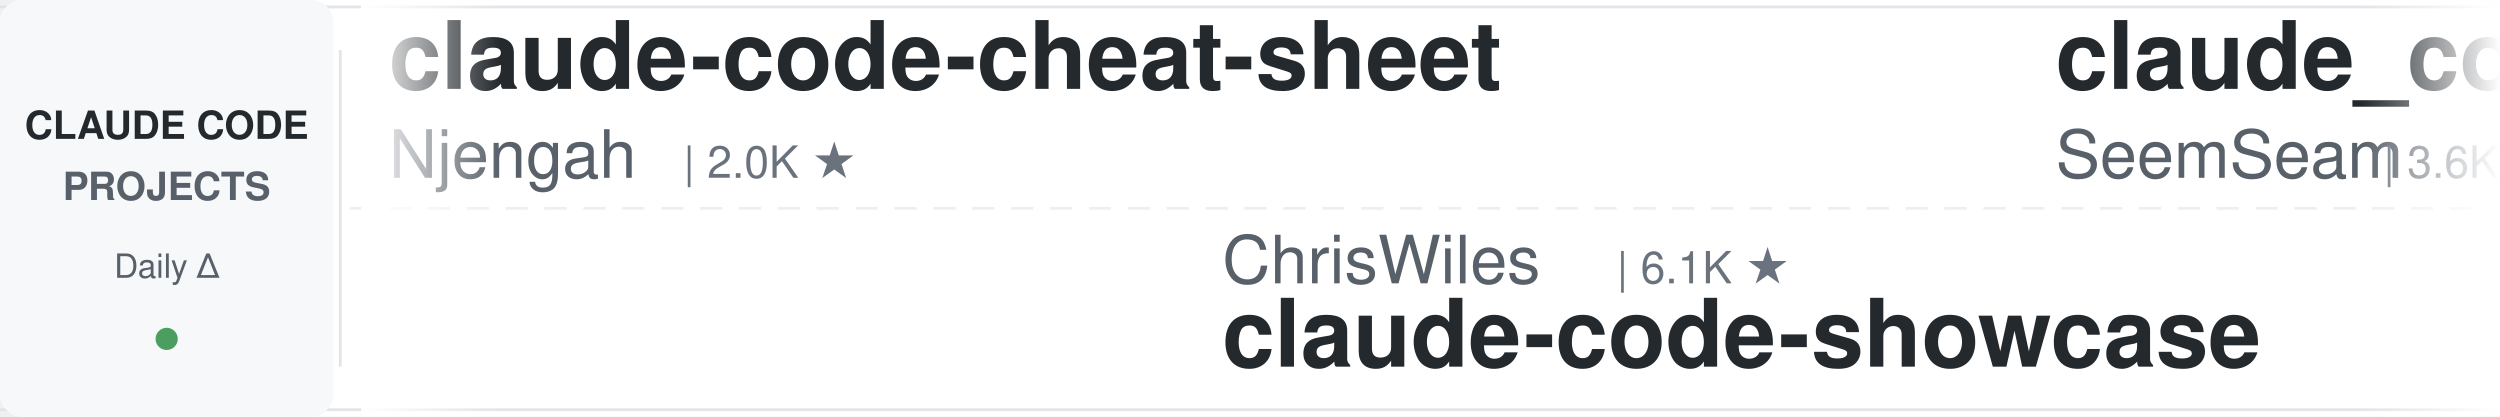
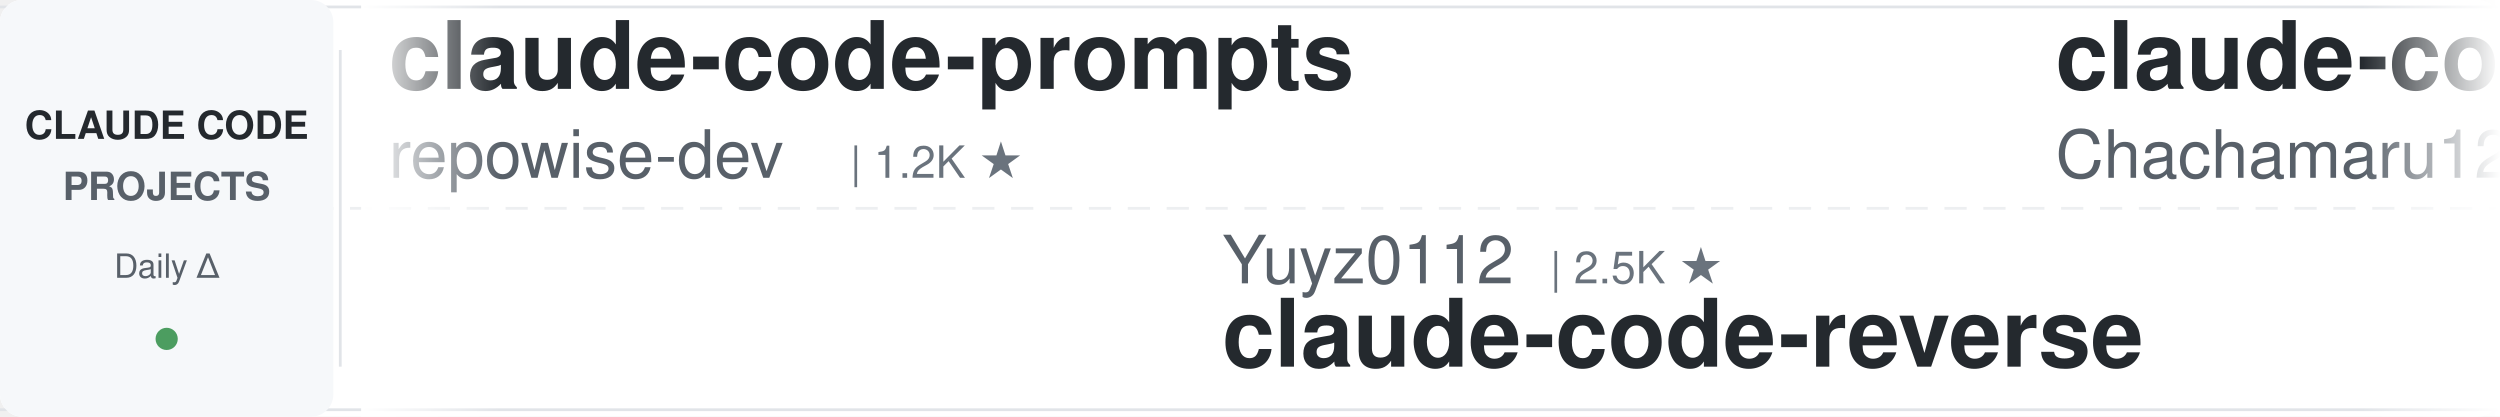
<svg xmlns="http://www.w3.org/2000/svg" width="900" height="150">
  <defs>
    <linearGradient id="leftFade" x1="0%" y1="0%" x2="100%" y2="0%">
      <stop offset="0%" style="stop-color:#ffffff;stop-opacity:1" />
      <stop offset="100%" style="stop-color:#ffffff;stop-opacity:0" />
    </linearGradient>
    <linearGradient id="rightFade" x1="0%" y1="0%" x2="100%" y2="0%">
      <stop offset="0%" style="stop-color:#ffffff;stop-opacity:0" />
      <stop offset="100%" style="stop-color:#ffffff;stop-opacity:1" />
    </linearGradient>
  </defs>
  <rect width="900" height="150" fill="#ffffff" rx="8" />
  <rect x="0" y="2" width="900" height="1" fill="#e1e4e8" />
  <rect x="0" y="147" width="900" height="1" fill="#e1e4e8" />
  <line x1="0" y1="75" x2="900" y2="75" stroke="#e1e4e8" stroke-width="1" stroke-dasharray="8 6" opacity="0.6" />
  <rect x="0" y="0" width="120" height="150" fill="#f6f8fa" rx="8" />
  <text x="60" y="50" font-family="-apple-system, BlinkMacSystemFont, 'Segoe UI', Helvetica, Arial, sans-serif" font-size="14" font-weight="600" fill="#24292e" text-anchor="middle">CLAUDE CODE</text>
  <text x="60" y="72" font-family="-apple-system, BlinkMacSystemFont, 'Segoe UI', Helvetica, Arial, sans-serif" font-size="14" font-weight="600" fill="#586069" text-anchor="middle">PROJECTS</text>
  <text x="60" y="100" font-family="-apple-system, BlinkMacSystemFont, 'Segoe UI', Helvetica, Arial, sans-serif" font-size="12" font-weight="500" fill="#586069" text-anchor="middle">Daily Δ</text>
  <circle cx="60" cy="122" r="4" fill="#22863a" opacity="0.8" />
  <rect x="122" y="18" width="1" height="114" fill="#e1e4e8" />
  <clipPath id="tickerClip">
    <rect x="130" y="0" width="770" height="150" />
  </clipPath>
  <g clip-path="url(#tickerClip)">
    <g id="tickerItems">
      <animateTransform attributeName="transform" attributeType="XML" type="translate" from="0 0" to="-3000 0" dur="54s" repeatCount="indefinite" />
      <g transform="translate(0, 0)">
-         <text x="140" y="32" font-family="-apple-system, BlinkMacSystemFont, 'Segoe UI', Helvetica, Arial, sans-serif" font-size="34" font-weight="600" fill="#24292e">claude-code-cheat-sheet</text>
-         <text x="140" y="64" font-family="-apple-system, BlinkMacSystemFont, 'Segoe UI', Helvetica, Arial, sans-serif" font-size="24" font-weight="400" fill="#586069">Njengah</text>
-         <text x="246" y="64" font-family="-apple-system, BlinkMacSystemFont, 'Segoe UI', Helvetica, Arial, sans-serif" font-size="16" font-weight="500" fill="#6a737d">| 2.0K ★</text>
+         <text x="140" y="32" font-family="-apple-system, BlinkMacSystemFont, 'Segoe UI', Helvetica, Arial, sans-serif" font-size="34" font-weight="600" fill="#24292e">claude-code-prompts</text>
+         <text x="140" y="64" font-family="-apple-system, BlinkMacSystemFont, 'Segoe UI', Helvetica, Arial, sans-serif" font-size="24" font-weight="400" fill="#586069">repowise-dev</text>
+         <text x="306" y="64" font-family="-apple-system, BlinkMacSystemFont, 'Segoe UI', Helvetica, Arial, sans-serif" font-size="16" font-weight="500" fill="#6a737d">| 1.2K ★</text>
      </g>
      <g transform="translate(300, 0)">
-         <text x="140" y="102" font-family="-apple-system, BlinkMacSystemFont, 'Segoe UI', Helvetica, Arial, sans-serif" font-size="24" font-weight="400" fill="#586069">ChrisWiles</text>
-         <text x="282" y="102" font-family="-apple-system, BlinkMacSystemFont, 'Segoe UI', Helvetica, Arial, sans-serif" font-size="16" font-weight="500" fill="#6a737d">| 6.1K ★</text>
-         <text x="140" y="132" font-family="-apple-system, BlinkMacSystemFont, 'Segoe UI', Helvetica, Arial, sans-serif" font-size="34" font-weight="600" fill="#24292e">claude-code-showcase</text>
+         <text x="140" y="102" font-family="-apple-system, BlinkMacSystemFont, 'Segoe UI', Helvetica, Arial, sans-serif" font-size="24" font-weight="400" fill="#586069">Yuyz0112</text>
+         <text x="258" y="102" font-family="-apple-system, BlinkMacSystemFont, 'Segoe UI', Helvetica, Arial, sans-serif" font-size="16" font-weight="500" fill="#6a737d">| 2.5K ★</text>
+         <text x="140" y="132" font-family="-apple-system, BlinkMacSystemFont, 'Segoe UI', Helvetica, Arial, sans-serif" font-size="34" font-weight="600" fill="#24292e">claude-code-reverse</text>
      </g>
      <g transform="translate(600, 0)">
-         <text x="140" y="32" font-family="-apple-system, BlinkMacSystemFont, 'Segoe UI', Helvetica, Arial, sans-serif" font-size="34" font-weight="600" fill="#24292e">claude_codex_bridge</text>
-         <text x="140" y="64" font-family="-apple-system, BlinkMacSystemFont, 'Segoe UI', Helvetica, Arial, sans-serif" font-size="24" font-weight="400" fill="#586069">SeemSeam</text>
-         <text x="258" y="64" font-family="-apple-system, BlinkMacSystemFont, 'Segoe UI', Helvetica, Arial, sans-serif" font-size="16" font-weight="500" fill="#6a737d">| 3.6K ★</text>
+         <text x="140" y="32" font-family="-apple-system, BlinkMacSystemFont, 'Segoe UI', Helvetica, Arial, sans-serif" font-size="34" font-weight="600" fill="#24292e">claude-code-harness</text>
+         <text x="140" y="64" font-family="-apple-system, BlinkMacSystemFont, 'Segoe UI', Helvetica, Arial, sans-serif" font-size="24" font-weight="400" fill="#586069">Chachamaru127</text>
+         <text x="318" y="64" font-family="-apple-system, BlinkMacSystemFont, 'Segoe UI', Helvetica, Arial, sans-serif" font-size="16" font-weight="500" fill="#6a737d">| 3.2K ★</text>
      </g>
      <g transform="translate(900, 0)">
-         <text x="140" y="102" font-family="-apple-system, BlinkMacSystemFont, 'Segoe UI', Helvetica, Arial, sans-serif" font-size="24" font-weight="400" fill="#586069">Maciek-roboblog</text>
-         <text x="342" y="102" font-family="-apple-system, BlinkMacSystemFont, 'Segoe UI', Helvetica, Arial, sans-serif" font-size="16" font-weight="500" fill="#6a737d">| 8.8K ★</text>
-         <text x="140" y="132" font-family="-apple-system, BlinkMacSystemFont, 'Segoe UI', Helvetica, Arial, sans-serif" font-size="34" font-weight="600" fill="#24292e">Claude-Code-Usage-Monito...</text>
+         <text x="140" y="102" font-family="-apple-system, BlinkMacSystemFont, 'Segoe UI', Helvetica, Arial, sans-serif" font-size="24" font-weight="400" fill="#586069">centminmod</text>
+         <text x="282" y="102" font-family="-apple-system, BlinkMacSystemFont, 'Segoe UI', Helvetica, Arial, sans-serif" font-size="16" font-weight="500" fill="#6a737d">| 2.7K ★</text>
+         <text x="140" y="132" font-family="-apple-system, BlinkMacSystemFont, 'Segoe UI', Helvetica, Arial, sans-serif" font-size="34" font-weight="600" fill="#24292e">my-claude-code-setup</text>
      </g>
      <g transform="translate(1200, 0)">
-         <text x="140" y="32" font-family="-apple-system, BlinkMacSystemFont, 'Segoe UI', Helvetica, Arial, sans-serif" font-size="34" font-weight="600" fill="#24292e">claude-code-skills</text>
-         <text x="140" y="64" font-family="-apple-system, BlinkMacSystemFont, 'Segoe UI', Helvetica, Arial, sans-serif" font-size="24" font-weight="400" fill="#586069">daymade</text>
-         <text x="246" y="64" font-family="-apple-system, BlinkMacSystemFont, 'Segoe UI', Helvetica, Arial, sans-serif" font-size="16" font-weight="500" fill="#6a737d">| 1.5K ★</text>
+         <text x="140" y="32" font-family="-apple-system, BlinkMacSystemFont, 'Segoe UI', Helvetica, Arial, sans-serif" font-size="34" font-weight="600" fill="#24292e">claude-code-analysis</text>
+         <text x="140" y="64" font-family="-apple-system, BlinkMacSystemFont, 'Segoe UI', Helvetica, Arial, sans-serif" font-size="24" font-weight="400" fill="#586069">liuup</text>
+         <text x="222" y="64" font-family="-apple-system, BlinkMacSystemFont, 'Segoe UI', Helvetica, Arial, sans-serif" font-size="16" font-weight="500" fill="#6a737d">| 4.1K ★</text>
      </g>
      <g transform="translate(1500, 0)">
-         <text x="140" y="102" font-family="-apple-system, BlinkMacSystemFont, 'Segoe UI', Helvetica, Arial, sans-serif" font-size="24" font-weight="400" fill="#586069">techjarves</text>
-         <text x="282" y="102" font-family="-apple-system, BlinkMacSystemFont, 'Segoe UI', Helvetica, Arial, sans-serif" font-size="16" font-weight="500" fill="#6a737d">| 1.6K ★</text>
-         <text x="140" y="132" font-family="-apple-system, BlinkMacSystemFont, 'Segoe UI', Helvetica, Arial, sans-serif" font-size="34" font-weight="600" fill="#24292e">ClaudeCode-Portable</text>
+         <text x="140" y="102" font-family="-apple-system, BlinkMacSystemFont, 'Segoe UI', Helvetica, Arial, sans-serif" font-size="24" font-weight="400" fill="#586069">digitalsamba</text>
+         <text x="306" y="102" font-family="-apple-system, BlinkMacSystemFont, 'Segoe UI', Helvetica, Arial, sans-serif" font-size="16" font-weight="500" fill="#6a737d">| 2.8K ★</text>
+         <text x="140" y="132" font-family="-apple-system, BlinkMacSystemFont, 'Segoe UI', Helvetica, Arial, sans-serif" font-size="34" font-weight="600" fill="#24292e">claude-code-video-toolki...</text>
      </g>
      <g transform="translate(1800, 0)">
-         <text x="140" y="32" font-family="-apple-system, BlinkMacSystemFont, 'Segoe UI', Helvetica, Arial, sans-serif" font-size="34" font-weight="600" fill="#24292e">claude-code-book</text>
-         <text x="140" y="64" font-family="-apple-system, BlinkMacSystemFont, 'Segoe UI', Helvetica, Arial, sans-serif" font-size="24" font-weight="400" fill="#586069">lintsinghua</text>
-         <text x="294" y="64" font-family="-apple-system, BlinkMacSystemFont, 'Segoe UI', Helvetica, Arial, sans-serif" font-size="16" font-weight="500" fill="#6a737d">| 4.4K ★</text>
+         <text x="140" y="32" font-family="-apple-system, BlinkMacSystemFont, 'Segoe UI', Helvetica, Arial, sans-serif" font-size="34" font-weight="600" fill="#24292e">free-claude-code</text>
+         <text x="140" y="64" font-family="-apple-system, BlinkMacSystemFont, 'Segoe UI', Helvetica, Arial, sans-serif" font-size="24" font-weight="400" fill="#586069">Alishahryar1</text>
+         <text x="306" y="64" font-family="-apple-system, BlinkMacSystemFont, 'Segoe UI', Helvetica, Arial, sans-serif" font-size="16" font-weight="500" fill="#6a737d">| 73.2K ★</text>
      </g>
      <g transform="translate(2100, 0)">
-         <text x="140" y="102" font-family="-apple-system, BlinkMacSystemFont, 'Segoe UI', Helvetica, Arial, sans-serif" font-size="24" font-weight="400" fill="#586069">shanraisshan</text>
-         <text x="306" y="102" font-family="-apple-system, BlinkMacSystemFont, 'Segoe UI', Helvetica, Arial, sans-serif" font-size="16" font-weight="500" fill="#6a737d">| 69.4K ★</text>
-         <text x="140" y="132" font-family="-apple-system, BlinkMacSystemFont, 'Segoe UI', Helvetica, Arial, sans-serif" font-size="34" font-weight="600" fill="#24292e">claude-code-best-practic...</text>
-       </g>
-       <g transform="translate(2400, 0)">
-         <text x="140" y="32" font-family="-apple-system, BlinkMacSystemFont, 'Segoe UI', Helvetica, Arial, sans-serif" font-size="34" font-weight="600" fill="#24292e">claude-code-rust</text>
-         <text x="140" y="64" font-family="-apple-system, BlinkMacSystemFont, 'Segoe UI', Helvetica, Arial, sans-serif" font-size="24" font-weight="400" fill="#586069">lorryjovens-hub</text>
-         <text x="342" y="64" font-family="-apple-system, BlinkMacSystemFont, 'Segoe UI', Helvetica, Arial, sans-serif" font-size="16" font-weight="500" fill="#6a737d">| 1.7K ★</text>
-       </g>
-       <g transform="translate(2700, 0)">
        <text x="140" y="102" font-family="-apple-system, BlinkMacSystemFont, 'Segoe UI', Helvetica, Arial, sans-serif" font-size="24" font-weight="400" fill="#586069">frankbria</text>
        <text x="270" y="102" font-family="-apple-system, BlinkMacSystemFont, 'Segoe UI', Helvetica, Arial, sans-serif" font-size="16" font-weight="500" fill="#6a737d">| 9.7K ★</text>
        <text x="140" y="132" font-family="-apple-system, BlinkMacSystemFont, 'Segoe UI', Helvetica, Arial, sans-serif" font-size="34" font-weight="600" fill="#24292e">ralph-claude-code</text>
      </g>
+       <g transform="translate(2400, 0)">
+         <text x="140" y="32" font-family="-apple-system, BlinkMacSystemFont, 'Segoe UI', Helvetica, Arial, sans-serif" font-size="34" font-weight="600" fill="#24292e">claude_code_src</text>
+         <text x="140" y="64" font-family="-apple-system, BlinkMacSystemFont, 'Segoe UI', Helvetica, Arial, sans-serif" font-size="24" font-weight="400" fill="#586069">ponponon</text>
+         <text x="258" y="64" font-family="-apple-system, BlinkMacSystemFont, 'Segoe UI', Helvetica, Arial, sans-serif" font-size="16" font-weight="500" fill="#6a737d">| 2.3K ★</text>
+       </g>
+       <g transform="translate(2700, 0)">
+         <text x="140" y="102" font-family="-apple-system, BlinkMacSystemFont, 'Segoe UI', Helvetica, Arial, sans-serif" font-size="24" font-weight="400" fill="#586069">oboard</text>
+         <text x="234" y="102" font-family="-apple-system, BlinkMacSystemFont, 'Segoe UI', Helvetica, Arial, sans-serif" font-size="16" font-weight="500" fill="#6a737d">| 3.3K ★</text>
+         <text x="140" y="132" font-family="-apple-system, BlinkMacSystemFont, 'Segoe UI', Helvetica, Arial, sans-serif" font-size="34" font-weight="600" fill="#24292e">claude-code-rev</text>
+       </g>
      <g transform="translate(3000, 0)">
-         <text x="140" y="32" font-family="-apple-system, BlinkMacSystemFont, 'Segoe UI', Helvetica, Arial, sans-serif" font-size="34" font-weight="600" fill="#24292e">claude-code-cheat-sheet</text>
-         <text x="140" y="64" font-family="-apple-system, BlinkMacSystemFont, 'Segoe UI', Helvetica, Arial, sans-serif" font-size="24" font-weight="400" fill="#586069">Njengah</text>
-         <text x="246" y="64" font-family="-apple-system, BlinkMacSystemFont, 'Segoe UI', Helvetica, Arial, sans-serif" font-size="16" font-weight="500" fill="#6a737d">| 2.0K ★</text>
+         <text x="140" y="32" font-family="-apple-system, BlinkMacSystemFont, 'Segoe UI', Helvetica, Arial, sans-serif" font-size="34" font-weight="600" fill="#24292e">claude-code-prompts</text>
+         <text x="140" y="64" font-family="-apple-system, BlinkMacSystemFont, 'Segoe UI', Helvetica, Arial, sans-serif" font-size="24" font-weight="400" fill="#586069">repowise-dev</text>
+         <text x="306" y="64" font-family="-apple-system, BlinkMacSystemFont, 'Segoe UI', Helvetica, Arial, sans-serif" font-size="16" font-weight="500" fill="#6a737d">| 1.2K ★</text>
      </g>
      <g transform="translate(3300, 0)">
-         <text x="140" y="102" font-family="-apple-system, BlinkMacSystemFont, 'Segoe UI', Helvetica, Arial, sans-serif" font-size="24" font-weight="400" fill="#586069">ChrisWiles</text>
-         <text x="282" y="102" font-family="-apple-system, BlinkMacSystemFont, 'Segoe UI', Helvetica, Arial, sans-serif" font-size="16" font-weight="500" fill="#6a737d">| 6.1K ★</text>
-         <text x="140" y="132" font-family="-apple-system, BlinkMacSystemFont, 'Segoe UI', Helvetica, Arial, sans-serif" font-size="34" font-weight="600" fill="#24292e">claude-code-showcase</text>
+         <text x="140" y="102" font-family="-apple-system, BlinkMacSystemFont, 'Segoe UI', Helvetica, Arial, sans-serif" font-size="24" font-weight="400" fill="#586069">Yuyz0112</text>
+         <text x="258" y="102" font-family="-apple-system, BlinkMacSystemFont, 'Segoe UI', Helvetica, Arial, sans-serif" font-size="16" font-weight="500" fill="#6a737d">| 2.5K ★</text>
+         <text x="140" y="132" font-family="-apple-system, BlinkMacSystemFont, 'Segoe UI', Helvetica, Arial, sans-serif" font-size="34" font-weight="600" fill="#24292e">claude-code-reverse</text>
      </g>
      <g transform="translate(3600, 0)">
-         <text x="140" y="32" font-family="-apple-system, BlinkMacSystemFont, 'Segoe UI', Helvetica, Arial, sans-serif" font-size="34" font-weight="600" fill="#24292e">claude_codex_bridge</text>
-         <text x="140" y="64" font-family="-apple-system, BlinkMacSystemFont, 'Segoe UI', Helvetica, Arial, sans-serif" font-size="24" font-weight="400" fill="#586069">SeemSeam</text>
-         <text x="258" y="64" font-family="-apple-system, BlinkMacSystemFont, 'Segoe UI', Helvetica, Arial, sans-serif" font-size="16" font-weight="500" fill="#6a737d">| 3.6K ★</text>
+         <text x="140" y="32" font-family="-apple-system, BlinkMacSystemFont, 'Segoe UI', Helvetica, Arial, sans-serif" font-size="34" font-weight="600" fill="#24292e">claude-code-harness</text>
+         <text x="140" y="64" font-family="-apple-system, BlinkMacSystemFont, 'Segoe UI', Helvetica, Arial, sans-serif" font-size="24" font-weight="400" fill="#586069">Chachamaru127</text>
+         <text x="318" y="64" font-family="-apple-system, BlinkMacSystemFont, 'Segoe UI', Helvetica, Arial, sans-serif" font-size="16" font-weight="500" fill="#6a737d">| 3.2K ★</text>
      </g>
      <g transform="translate(3900, 0)">
-         <text x="140" y="102" font-family="-apple-system, BlinkMacSystemFont, 'Segoe UI', Helvetica, Arial, sans-serif" font-size="24" font-weight="400" fill="#586069">Maciek-roboblog</text>
-         <text x="342" y="102" font-family="-apple-system, BlinkMacSystemFont, 'Segoe UI', Helvetica, Arial, sans-serif" font-size="16" font-weight="500" fill="#6a737d">| 8.8K ★</text>
-         <text x="140" y="132" font-family="-apple-system, BlinkMacSystemFont, 'Segoe UI', Helvetica, Arial, sans-serif" font-size="34" font-weight="600" fill="#24292e">Claude-Code-Usage-Monito...</text>
+         <text x="140" y="102" font-family="-apple-system, BlinkMacSystemFont, 'Segoe UI', Helvetica, Arial, sans-serif" font-size="24" font-weight="400" fill="#586069">centminmod</text>
+         <text x="282" y="102" font-family="-apple-system, BlinkMacSystemFont, 'Segoe UI', Helvetica, Arial, sans-serif" font-size="16" font-weight="500" fill="#6a737d">| 2.7K ★</text>
+         <text x="140" y="132" font-family="-apple-system, BlinkMacSystemFont, 'Segoe UI', Helvetica, Arial, sans-serif" font-size="34" font-weight="600" fill="#24292e">my-claude-code-setup</text>
      </g>
    </g>
  </g>
  <rect x="130" y="0" width="50" height="150" fill="url(#leftFade)" />
  <rect x="850" y="0" width="50" height="150" fill="url(#rightFade)" />
</svg>
